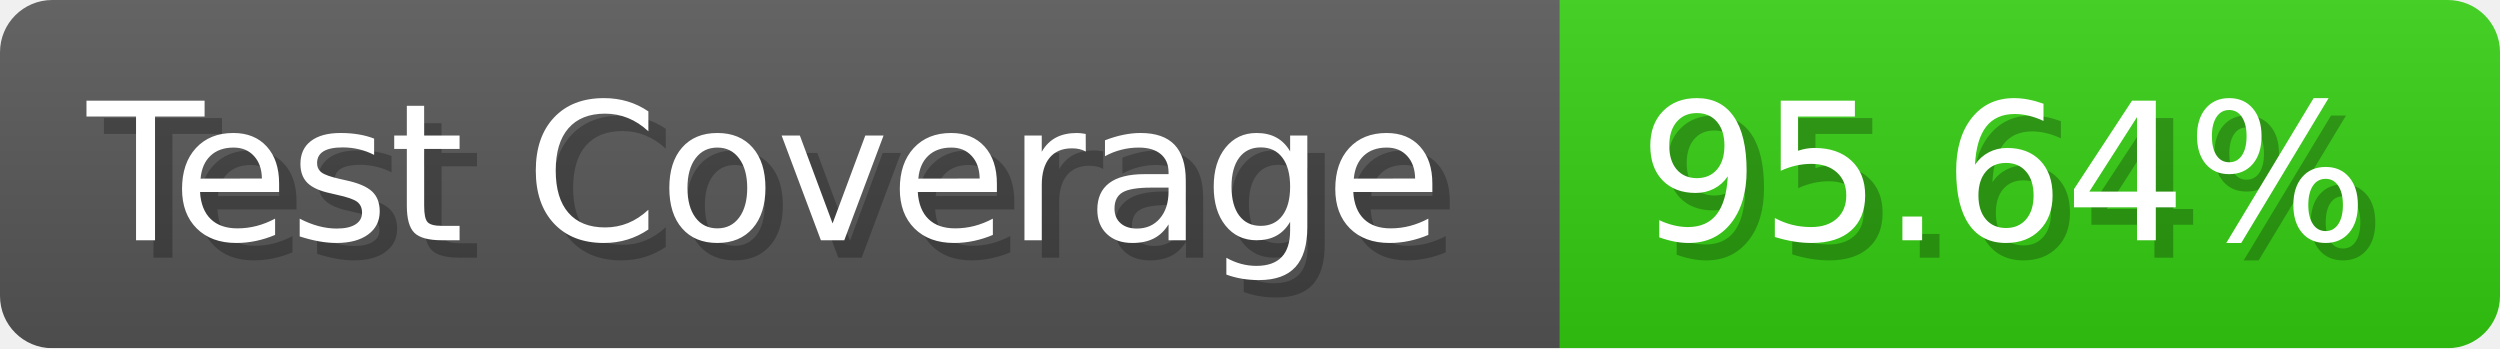
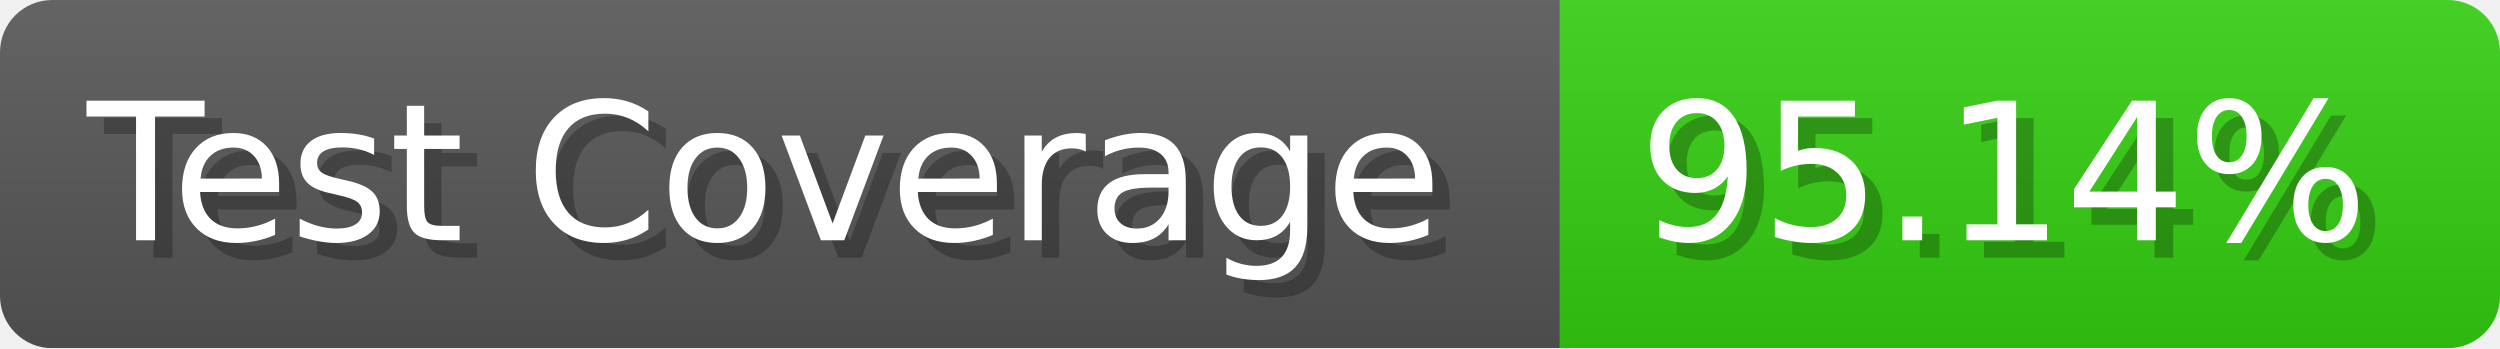
- <svg xmlns="http://www.w3.org/2000/svg" width="143.6" height="20" viewBox="0 0 1436 200" role="img" aria-label="Test Coverage: 95.64%">
+ <svg xmlns="http://www.w3.org/2000/svg" width="143.6" height="20" viewBox="0 0 1436 200" role="img" aria-label="Test Coverage: 95.14%">
  <linearGradient id="a" x2="0" y2="100%">
    <stop offset="0" stop-opacity=".1" stop-color="#EEE" />
    <stop offset="1" stop-opacity=".1" />
  </linearGradient>
  <mask id="m">
    <rect width="1436" height="200" rx="30" fill="#FFF" />
  </mask>
  <g mask="url(#m)">
    <rect width="896" height="200" fill="#555" />
    <rect width="540" height="200" fill="#3C1" x="896" />
    <rect width="1436" height="200" fill="url(#a)" />
  </g>
  <g aria-hidden="true" fill="#fff" text-anchor="start" font-family="Verdana,DejaVu Sans,sans-serif" font-size="110">
    <text x="60" y="148" textLength="796" fill="#000" opacity="0.25">Test Coverage</text>
    <text x="50" y="138" textLength="796">Test Coverage</text>
-     <text x="951" y="148" textLength="440" fill="#000" opacity="0.25">95.64%</text>
-     <text x="941" y="138" textLength="440">95.64%</text>
+     <text x="951" y="148" textLength="440" fill="#000" opacity="0.25">95.14%</text>
+     <text x="941" y="138" textLength="440">95.14%</text>
  </g>
</svg>
